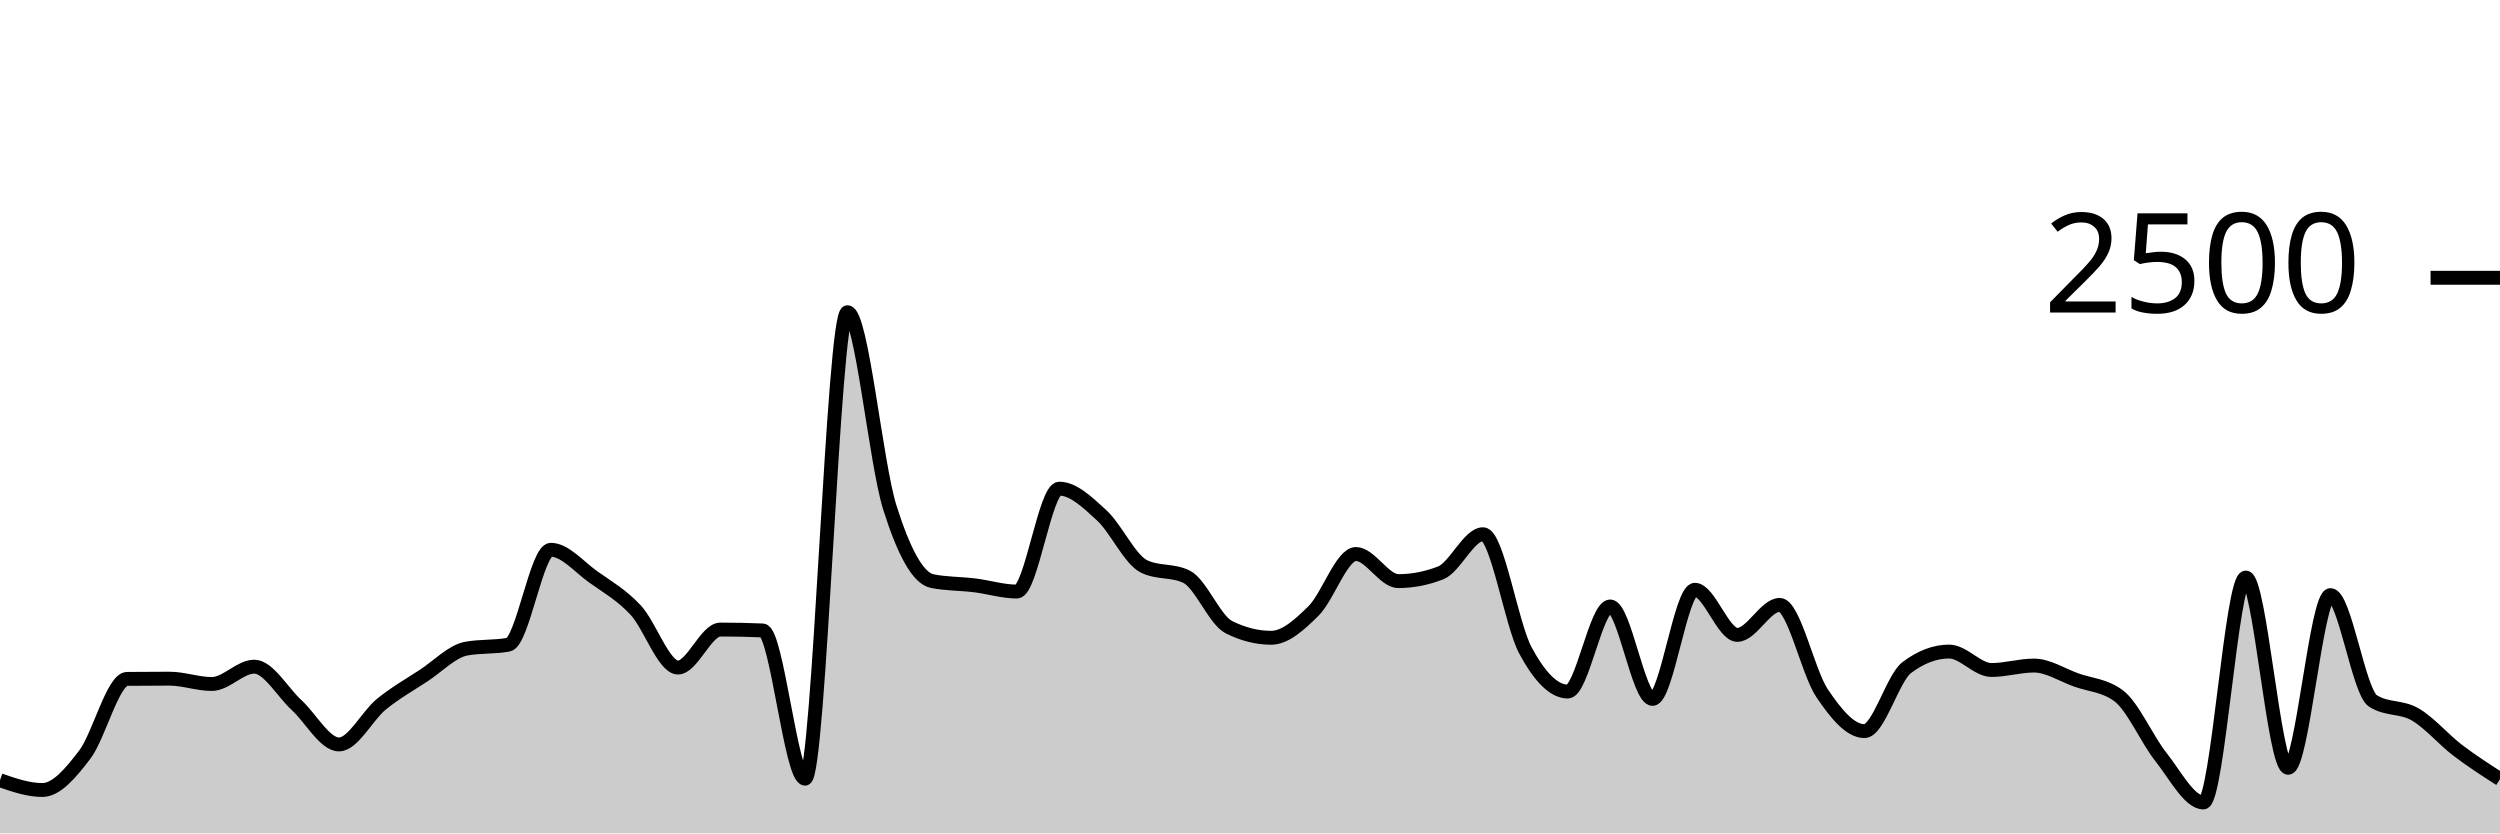
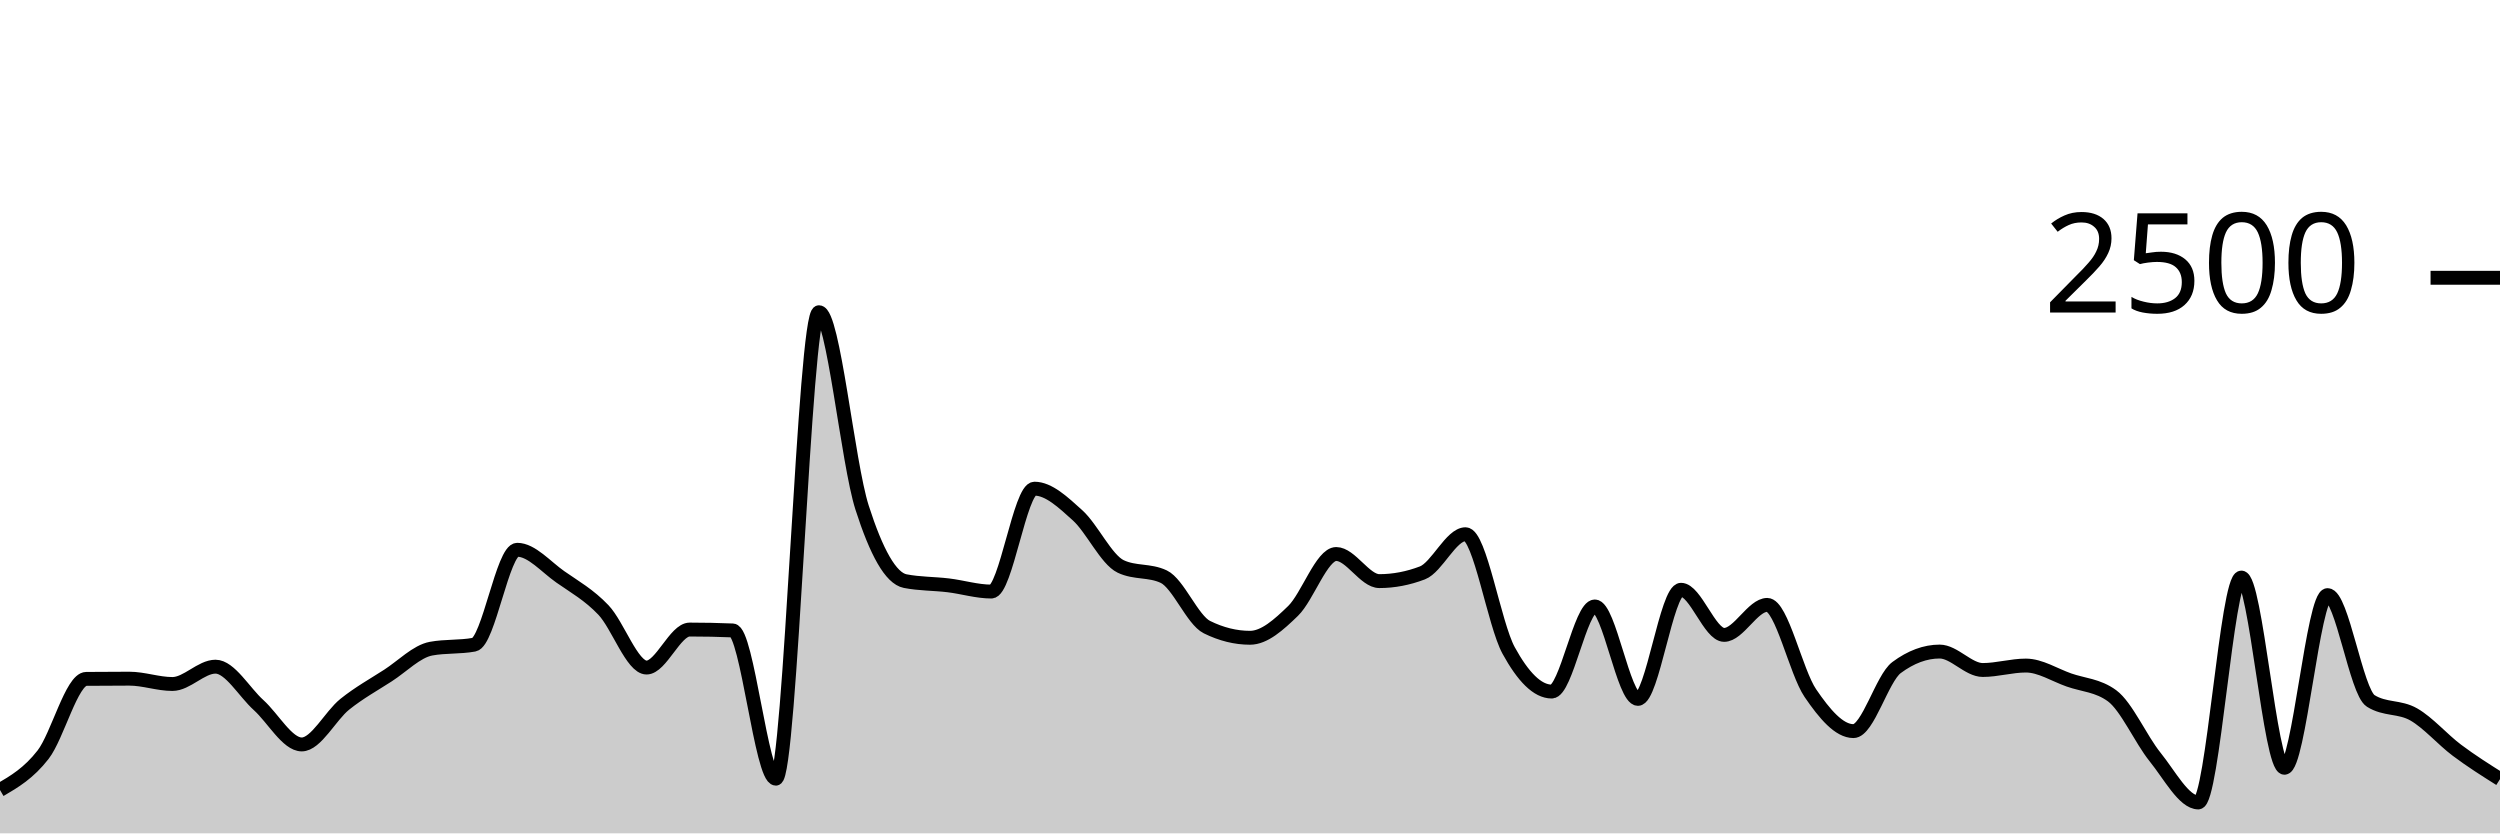
<svg xmlns="http://www.w3.org/2000/svg" viewBox="0 0 180 60">
  <g transform="translate(0,20)">
-     <path class="area" fill="rgba(0, 0, 0, 0.2)" d="M0,36.176C1.017,36.528,2.034,36.88,3.051,36.88C4.068,36.88,5.085,35.669,6.102,34.336C7.119,33.003,8.136,28.891,9.153,28.88C10.169,28.869,11.186,28.864,12.203,28.864C13.22,28.864,14.237,29.248,15.254,29.248C16.271,29.248,17.288,28,18.305,28C19.322,28,20.339,29.835,21.356,30.768C22.373,31.701,23.39,33.6,24.407,33.6C25.424,33.6,26.441,31.531,27.458,30.704C28.475,29.877,29.492,29.307,30.508,28.64C31.525,27.973,32.542,26.896,33.559,26.704C34.576,26.512,35.593,26.608,36.61,26.416C37.627,26.224,38.644,19.584,39.661,19.584C40.678,19.584,41.695,20.813,42.712,21.536C43.729,22.259,44.746,22.832,45.763,23.92C46.78,25.008,47.797,28.064,48.814,28.064C49.831,28.064,50.847,25.328,51.864,25.328C52.881,25.328,53.898,25.349,54.915,25.392C55.932,25.435,56.949,36.064,57.966,36.064C58.983,36.064,60,2.48,61.017,2.48C62.034,2.48,63.051,13.317,64.068,16.544C65.085,19.771,66.102,21.637,67.119,21.84C68.136,22.043,69.153,22.019,70.169,22.144C71.186,22.269,72.203,22.592,73.22,22.592C74.237,22.592,75.254,15.184,76.271,15.184C77.288,15.184,78.305,16.171,79.322,17.104C80.339,18.037,81.356,20.293,82.373,20.784C83.39,21.275,84.407,21.029,85.424,21.52C86.441,22.011,87.458,24.64,88.475,25.152C89.492,25.664,90.508,25.92,91.525,25.92C92.542,25.92,93.559,24.989,94.576,23.984C95.593,22.979,96.61,19.888,97.627,19.888C98.644,19.888,99.661,21.84,100.678,21.84C101.695,21.84,102.712,21.643,103.729,21.248C104.746,20.853,105.763,18.464,106.78,18.464C107.797,18.464,108.814,24.944,109.831,26.832C110.847,28.72,111.864,29.792,112.881,29.792C113.898,29.792,114.915,23.664,115.932,23.664C116.949,23.664,117.966,30.32,118.983,30.32C120,30.32,121.017,22.464,122.034,22.464C123.051,22.464,124.068,25.712,125.085,25.712C126.102,25.712,127.119,23.552,128.136,23.552C129.153,23.552,130.169,28.389,131.186,29.904C132.203,31.419,133.22,32.64,134.237,32.64C135.254,32.64,136.271,28.832,137.288,28.064C138.305,27.296,139.322,26.912,140.339,26.912C141.356,26.912,142.373,28.24,143.39,28.24C144.407,28.24,145.424,27.92,146.441,27.92C147.458,27.92,148.475,28.597,149.492,28.96C150.508,29.323,151.525,29.339,152.542,30.096C153.559,30.853,154.576,33.232,155.593,34.512C156.61,35.792,157.627,37.776,158.644,37.776C159.661,37.776,160.678,21.584,161.695,21.584C162.712,21.584,163.729,35.28,164.746,35.28C165.763,35.28,166.78,22.848,167.797,22.848C168.814,22.848,169.831,29.813,170.847,30.464C171.864,31.115,172.881,30.848,173.898,31.44C174.915,32.032,175.932,33.24,176.949,34.016C177.966,34.792,178.983,35.444,180,36.096L180,40C178.983,40,177.966,40,176.949,40C175.932,40,174.915,40,173.898,40C172.881,40,171.864,40,170.847,40C169.831,40,168.814,40,167.797,40C166.78,40,165.763,40,164.746,40C163.729,40,162.712,40,161.695,40C160.678,40,159.661,40,158.644,40C157.627,40,156.61,40,155.593,40C154.576,40,153.559,40,152.542,40C151.525,40,150.508,40,149.492,40C148.475,40,147.458,40,146.441,40C145.424,40,144.407,40,143.39,40C142.373,40,141.356,40,140.339,40C139.322,40,138.305,40,137.288,40C136.271,40,135.254,40,134.237,40C133.22,40,132.203,40,131.186,40C130.169,40,129.153,40,128.136,40C127.119,40,126.102,40,125.085,40C124.068,40,123.051,40,122.034,40C121.017,40,120,40,118.983,40C117.966,40,116.949,40,115.932,40C114.915,40,113.898,40,112.881,40C111.864,40,110.847,40,109.831,40C108.814,40,107.797,40,106.78,40C105.763,40,104.746,40,103.729,40C102.712,40,101.695,40,100.678,40C99.661,40,98.644,40,97.627,40C96.61,40,95.593,40,94.576,40C93.559,40,92.542,40,91.525,40C90.508,40,89.492,40,88.475,40C87.458,40,86.441,40,85.424,40C84.407,40,83.39,40,82.373,40C81.356,40,80.339,40,79.322,40C78.305,40,77.288,40,76.271,40C75.254,40,74.237,40,73.22,40C72.203,40,71.186,40,70.169,40C69.153,40,68.136,40,67.119,40C66.102,40,65.085,40,64.068,40C63.051,40,62.034,40,61.017,40C60,40,58.983,40,57.966,40C56.949,40,55.932,40,54.915,40C53.898,40,52.881,40,51.864,40C50.847,40,49.831,40,48.814,40C47.797,40,46.78,40,45.763,40C44.746,40,43.729,40,42.712,40C41.695,40,40.678,40,39.661,40C38.644,40,37.627,40,36.61,40C35.593,40,34.576,40,33.559,40C32.542,40,31.525,40,30.508,40C29.492,40,28.475,40,27.458,40C26.441,40,25.424,40,24.407,40C23.39,40,22.373,40,21.356,40C20.339,40,19.322,40,18.305,40C17.288,40,16.271,40,15.254,40C14.237,40,13.22,40,12.203,40C11.186,40,10.169,40,9.153,40C8.136,40,7.119,40,6.102,40C5.085,40,4.068,40,3.051,40C2.034,40,1.017,40,0,40Z" />
-     <path class="line" stroke="black" fill="none" d="M0,36.176C1.017,36.528,2.034,36.88,3.051,36.88C4.068,36.88,5.085,35.669,6.102,34.336C7.119,33.003,8.136,28.891,9.153,28.88C10.169,28.869,11.186,28.864,12.203,28.864C13.22,28.864,14.237,29.248,15.254,29.248C16.271,29.248,17.288,28,18.305,28C19.322,28,20.339,29.835,21.356,30.768C22.373,31.701,23.39,33.6,24.407,33.6C25.424,33.6,26.441,31.531,27.458,30.704C28.475,29.877,29.492,29.307,30.508,28.64C31.525,27.973,32.542,26.896,33.559,26.704C34.576,26.512,35.593,26.608,36.61,26.416C37.627,26.224,38.644,19.584,39.661,19.584C40.678,19.584,41.695,20.813,42.712,21.536C43.729,22.259,44.746,22.832,45.763,23.92C46.78,25.008,47.797,28.064,48.814,28.064C49.831,28.064,50.847,25.328,51.864,25.328C52.881,25.328,53.898,25.349,54.915,25.392C55.932,25.435,56.949,36.064,57.966,36.064C58.983,36.064,60,2.48,61.017,2.48C62.034,2.48,63.051,13.317,64.068,16.544C65.085,19.771,66.102,21.637,67.119,21.84C68.136,22.043,69.153,22.019,70.169,22.144C71.186,22.269,72.203,22.592,73.22,22.592C74.237,22.592,75.254,15.184,76.271,15.184C77.288,15.184,78.305,16.171,79.322,17.104C80.339,18.037,81.356,20.293,82.373,20.784C83.39,21.275,84.407,21.029,85.424,21.52C86.441,22.011,87.458,24.64,88.475,25.152C89.492,25.664,90.508,25.92,91.525,25.92C92.542,25.92,93.559,24.989,94.576,23.984C95.593,22.979,96.61,19.888,97.627,19.888C98.644,19.888,99.661,21.84,100.678,21.84C101.695,21.84,102.712,21.643,103.729,21.248C104.746,20.853,105.763,18.464,106.78,18.464C107.797,18.464,108.814,24.944,109.831,26.832C110.847,28.72,111.864,29.792,112.881,29.792C113.898,29.792,114.915,23.664,115.932,23.664C116.949,23.664,117.966,30.32,118.983,30.32C120,30.32,121.017,22.464,122.034,22.464C123.051,22.464,124.068,25.712,125.085,25.712C126.102,25.712,127.119,23.552,128.136,23.552C129.153,23.552,130.169,28.389,131.186,29.904C132.203,31.419,133.22,32.64,134.237,32.64C135.254,32.64,136.271,28.832,137.288,28.064C138.305,27.296,139.322,26.912,140.339,26.912C141.356,26.912,142.373,28.24,143.39,28.24C144.407,28.24,145.424,27.92,146.441,27.92C147.458,27.92,148.475,28.597,149.492,28.96C150.508,29.323,151.525,29.339,152.542,30.096C153.559,30.853,154.576,33.232,155.593,34.512C156.61,35.792,157.627,37.776,158.644,37.776C159.661,37.776,160.678,21.584,161.695,21.584C162.712,21.584,163.729,35.28,164.746,35.28C165.763,35.28,166.78,22.848,167.797,22.848C168.814,22.848,169.831,29.813,170.847,30.464C171.864,31.115,172.881,30.848,173.898,31.44C174.915,32.032,175.932,33.24,176.949,34.016C177.966,34.792,178.983,35.444,180,36.096" />
+     <path class="area" fill="rgba(0, 0, 0, 0.2)" d="M0,36.88C1.034,36.275,2.069,35.669,3.103,34.336C4.138,33.003,5.172,28.891,6.207,28.88C7.241,28.869,8.276,28.864,9.31,28.864C10.345,28.864,11.379,29.248,12.414,29.248C13.448,29.248,14.483,28,15.517,28C16.552,28,17.586,29.835,18.621,30.768C19.655,31.701,20.69,33.6,21.724,33.6C22.759,33.6,23.793,31.531,24.828,30.704C25.862,29.877,26.897,29.307,27.931,28.64C28.966,27.973,30,26.896,31.034,26.704C32.069,26.512,33.103,26.608,34.138,26.416C35.172,26.224,36.207,19.584,37.241,19.584C38.276,19.584,39.31,20.813,40.345,21.536C41.379,22.259,42.414,22.832,43.448,23.92C44.483,25.008,45.517,28.064,46.552,28.064C47.586,28.064,48.621,25.328,49.655,25.328C50.69,25.328,51.724,25.349,52.759,25.392C53.793,25.435,54.828,36.064,55.862,36.064C56.897,36.064,57.931,2.48,58.966,2.48C60,2.48,61.034,13.317,62.069,16.544C63.103,19.771,64.138,21.637,65.172,21.84C66.207,22.043,67.241,22.019,68.276,22.144C69.31,22.269,70.345,22.592,71.379,22.592C72.414,22.592,73.448,15.184,74.483,15.184C75.517,15.184,76.552,16.171,77.586,17.104C78.621,18.037,79.655,20.293,80.69,20.784C81.724,21.275,82.759,21.029,83.793,21.52C84.828,22.011,85.862,24.64,86.897,25.152C87.931,25.664,88.966,25.92,90,25.92C91.034,25.92,92.069,24.989,93.103,23.984C94.138,22.979,95.172,19.888,96.207,19.888C97.241,19.888,98.276,21.84,99.31,21.84C100.345,21.84,101.379,21.643,102.414,21.248C103.448,20.853,104.483,18.464,105.517,18.464C106.552,18.464,107.586,24.944,108.621,26.832C109.655,28.72,110.69,29.792,111.724,29.792C112.759,29.792,113.793,23.664,114.828,23.664C115.862,23.664,116.897,30.32,117.931,30.32C118.966,30.32,120,22.464,121.034,22.464C122.069,22.464,123.103,25.712,124.138,25.712C125.172,25.712,126.207,23.552,127.241,23.552C128.276,23.552,129.31,28.389,130.345,29.904C131.379,31.419,132.414,32.64,133.448,32.64C134.483,32.64,135.517,28.832,136.552,28.064C137.586,27.296,138.621,26.912,139.655,26.912C140.69,26.912,141.724,28.24,142.759,28.24C143.793,28.24,144.828,27.92,145.862,27.92C146.897,27.92,147.931,28.597,148.966,28.96C150,29.323,151.034,29.339,152.069,30.096C153.103,30.853,154.138,33.232,155.172,34.512C156.207,35.792,157.241,37.776,158.276,37.776C159.31,37.776,160.345,21.584,161.379,21.584C162.414,21.584,163.448,35.28,164.483,35.28C165.517,35.28,166.552,22.848,167.586,22.848C168.621,22.848,169.655,29.813,170.69,30.464C171.724,31.115,172.759,30.848,173.793,31.44C174.828,32.032,175.862,33.24,176.897,34.016C177.931,34.792,178.966,35.444,180,36.096L180,40C178.966,40,177.931,40,176.897,40C175.862,40,174.828,40,173.793,40C172.759,40,171.724,40,170.69,40C169.655,40,168.621,40,167.586,40C166.552,40,165.517,40,164.483,40C163.448,40,162.414,40,161.379,40C160.345,40,159.31,40,158.276,40C157.241,40,156.207,40,155.172,40C154.138,40,153.103,40,152.069,40C151.034,40,150,40,148.966,40C147.931,40,146.897,40,145.862,40C144.828,40,143.793,40,142.759,40C141.724,40,140.69,40,139.655,40C138.621,40,137.586,40,136.552,40C135.517,40,134.483,40,133.448,40C132.414,40,131.379,40,130.345,40C129.31,40,128.276,40,127.241,40C126.207,40,125.172,40,124.138,40C123.103,40,122.069,40,121.034,40C120,40,118.966,40,117.931,40C116.897,40,115.862,40,114.828,40C113.793,40,112.759,40,111.724,40C110.69,40,109.655,40,108.621,40C107.586,40,106.552,40,105.517,40C104.483,40,103.448,40,102.414,40C101.379,40,100.345,40,99.31,40C98.276,40,97.241,40,96.207,40C95.172,40,94.138,40,93.103,40C92.069,40,91.034,40,90,40C88.966,40,87.931,40,86.897,40C85.862,40,84.828,40,83.793,40C82.759,40,81.724,40,80.69,40C79.655,40,78.621,40,77.586,40C76.552,40,75.517,40,74.483,40C73.448,40,72.414,40,71.379,40C70.345,40,69.31,40,68.276,40C67.241,40,66.207,40,65.172,40C64.138,40,63.103,40,62.069,40C61.034,40,60,40,58.966,40C57.931,40,56.897,40,55.862,40C54.828,40,53.793,40,52.759,40C51.724,40,50.69,40,49.655,40C48.621,40,47.586,40,46.552,40C45.517,40,44.483,40,43.448,40C42.414,40,41.379,40,40.345,40C39.31,40,38.276,40,37.241,40C36.207,40,35.172,40,34.138,40C33.103,40,32.069,40,31.034,40C30,40,28.966,40,27.931,40C26.897,40,25.862,40,24.828,40C23.793,40,22.759,40,21.724,40C20.69,40,19.655,40,18.621,40C17.586,40,16.552,40,15.517,40C14.483,40,13.448,40,12.414,40C11.379,40,10.345,40,9.31,40C8.276,40,7.241,40,6.207,40C5.172,40,4.138,40,3.103,40C2.069,40,1.034,40,0,40Z" />
+     <path class="line" stroke="black" fill="none" d="M0,36.88C1.034,36.275,2.069,35.669,3.103,34.336C4.138,33.003,5.172,28.891,6.207,28.88C7.241,28.869,8.276,28.864,9.31,28.864C10.345,28.864,11.379,29.248,12.414,29.248C13.448,29.248,14.483,28,15.517,28C16.552,28,17.586,29.835,18.621,30.768C19.655,31.701,20.69,33.6,21.724,33.6C22.759,33.6,23.793,31.531,24.828,30.704C25.862,29.877,26.897,29.307,27.931,28.64C28.966,27.973,30,26.896,31.034,26.704C32.069,26.512,33.103,26.608,34.138,26.416C35.172,26.224,36.207,19.584,37.241,19.584C38.276,19.584,39.31,20.813,40.345,21.536C41.379,22.259,42.414,22.832,43.448,23.92C44.483,25.008,45.517,28.064,46.552,28.064C47.586,28.064,48.621,25.328,49.655,25.328C50.69,25.328,51.724,25.349,52.759,25.392C53.793,25.435,54.828,36.064,55.862,36.064C56.897,36.064,57.931,2.48,58.966,2.48C60,2.48,61.034,13.317,62.069,16.544C63.103,19.771,64.138,21.637,65.172,21.84C66.207,22.043,67.241,22.019,68.276,22.144C69.31,22.269,70.345,22.592,71.379,22.592C72.414,22.592,73.448,15.184,74.483,15.184C75.517,15.184,76.552,16.171,77.586,17.104C78.621,18.037,79.655,20.293,80.69,20.784C81.724,21.275,82.759,21.029,83.793,21.52C84.828,22.011,85.862,24.64,86.897,25.152C87.931,25.664,88.966,25.92,90,25.92C91.034,25.92,92.069,24.989,93.103,23.984C94.138,22.979,95.172,19.888,96.207,19.888C97.241,19.888,98.276,21.84,99.31,21.84C100.345,21.84,101.379,21.643,102.414,21.248C103.448,20.853,104.483,18.464,105.517,18.464C106.552,18.464,107.586,24.944,108.621,26.832C109.655,28.72,110.69,29.792,111.724,29.792C112.759,29.792,113.793,23.664,114.828,23.664C115.862,23.664,116.897,30.32,117.931,30.32C118.966,30.32,120,22.464,121.034,22.464C122.069,22.464,123.103,25.712,124.138,25.712C125.172,25.712,126.207,23.552,127.241,23.552C128.276,23.552,129.31,28.389,130.345,29.904C131.379,31.419,132.414,32.64,133.448,32.64C134.483,32.64,135.517,28.832,136.552,28.064C137.586,27.296,138.621,26.912,139.655,26.912C140.69,26.912,141.724,28.24,142.759,28.24C143.793,28.24,144.828,27.92,145.862,27.92C146.897,27.92,147.931,28.597,148.966,28.96C150,29.323,151.034,29.339,152.069,30.096C153.103,30.853,154.138,33.232,155.172,34.512C156.207,35.792,157.241,37.776,158.276,37.776C159.31,37.776,160.345,21.584,161.379,21.584C162.414,21.584,163.448,35.28,164.483,35.28C165.517,35.28,166.552,22.848,167.586,22.848C168.621,22.848,169.655,29.813,170.69,30.464C171.724,31.115,172.759,30.848,173.793,31.44C174.828,32.032,175.862,33.24,176.897,34.016C177.931,34.792,178.966,35.444,180,36.096" />
    <path class="axis-ceiling" stroke-width="1" stroke="black" fill="none" d="M175,0L180,0" />
    <text class="axis-ceiling-label" font-family="sans-serif" text-anchor="end" font-size="10px" x="170" y="2.5">2500</text>
  </g>
</svg>
